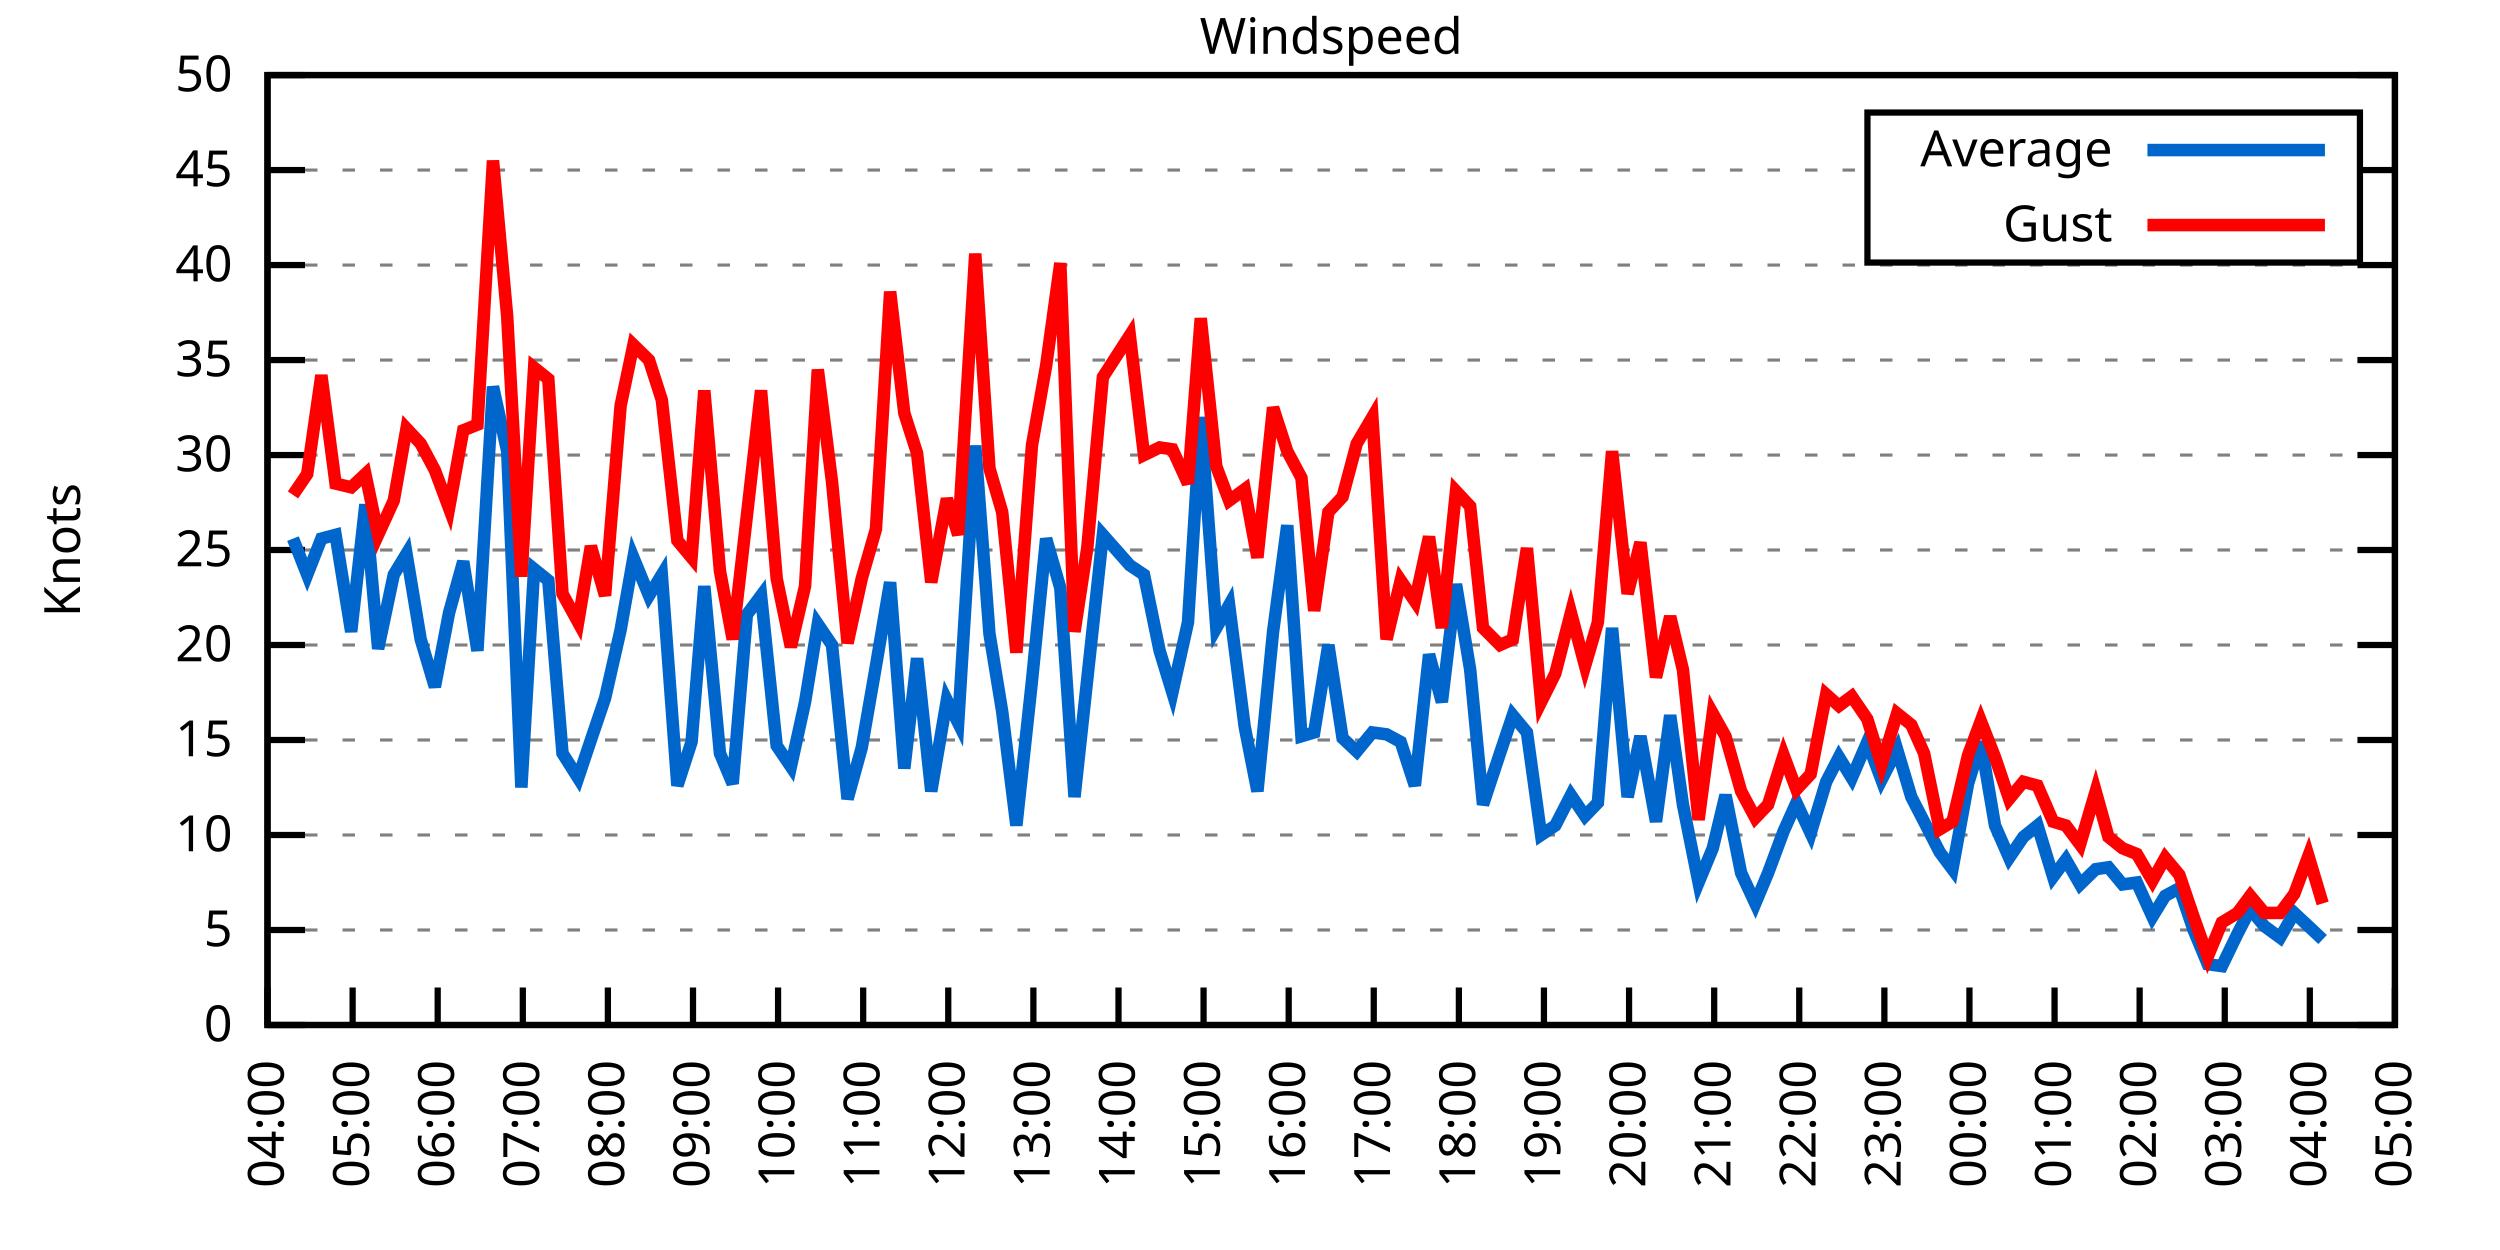
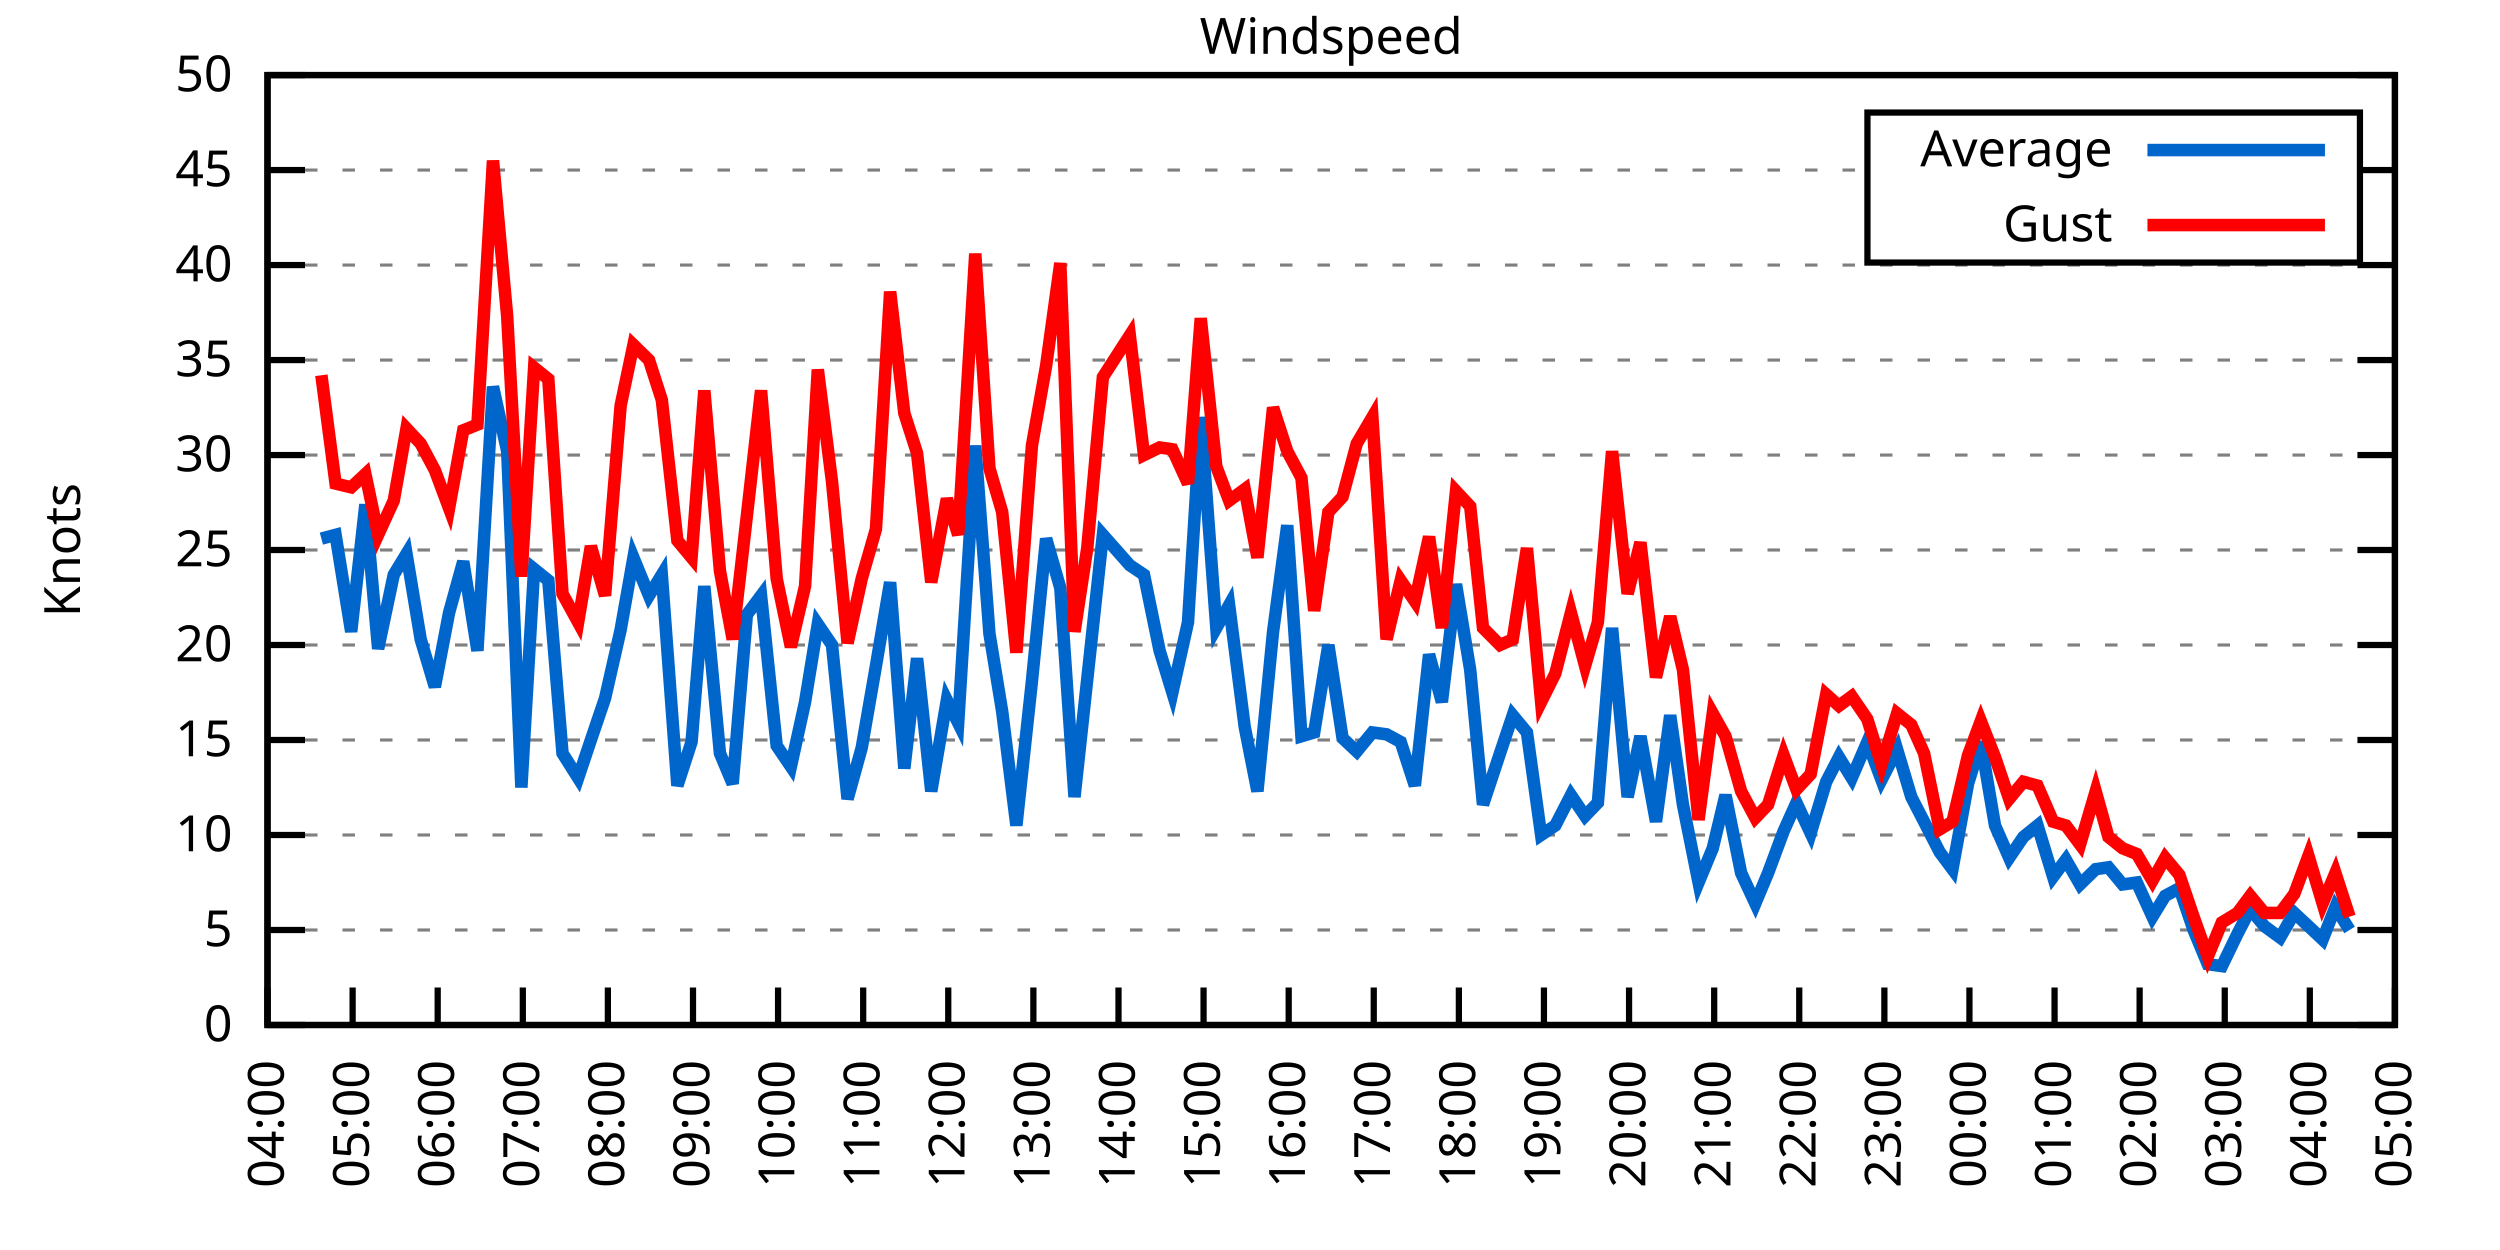
<svg xmlns="http://www.w3.org/2000/svg" xmlns:xlink="http://www.w3.org/1999/xlink" width="400" height="200" viewBox="0 0 400 200">
  <g id="gnuplot_canvas">
    <rect x="0" y="0" width="400" height="200" fill="none" />
    <defs>
      <circle id="gpDot" r="0.5" stroke-width="0.5" stroke="currentColor" />
      <path id="gpPt0" stroke-width="0.333" stroke="currentColor" d="M-1,0 h2 M0,-1 v2" />
      <path id="gpPt1" stroke-width="0.333" stroke="currentColor" d="M-1,-1 L1,1 M1,-1 L-1,1" />
      <path id="gpPt2" stroke-width="0.333" stroke="currentColor" d="M-1,0 L1,0 M0,-1 L0,1 M-1,-1 L1,1 M-1,1 L1,-1" />
      <rect id="gpPt3" stroke-width="0.333" stroke="currentColor" x="-1" y="-1" width="2" height="2" />
      <rect id="gpPt4" stroke-width="0.333" stroke="currentColor" fill="currentColor" x="-1" y="-1" width="2" height="2" />
      <circle id="gpPt5" stroke-width="0.333" stroke="currentColor" cx="0" cy="0" r="1" />
      <use xlink:href="#gpPt5" id="gpPt6" fill="currentColor" stroke="none" />
      <path id="gpPt7" stroke-width="0.333" stroke="currentColor" d="M0,-1.33 L-1.33,0.67 L1.33,0.67 z" />
      <use xlink:href="#gpPt7" id="gpPt8" fill="currentColor" stroke="none" />
      <use xlink:href="#gpPt7" id="gpPt9" stroke="currentColor" transform="rotate(180)" />
      <use xlink:href="#gpPt9" id="gpPt10" fill="currentColor" stroke="none" />
      <use xlink:href="#gpPt3" id="gpPt11" stroke="currentColor" transform="rotate(45)" />
      <use xlink:href="#gpPt11" id="gpPt12" fill="currentColor" stroke="none" />
      <path id="gpPt13" stroke-width="0.333" stroke="currentColor" d="M0,1.330 L1.265,0.411 L0.782,-1.067 L-0.782,-1.076 L-1.265,0.411 z" />
      <use xlink:href="#gpPt13" id="gpPt14" fill="currentColor" stroke="none" />
      <filter id="textbox" filterUnits="objectBoundingBox" x="0" y="0" height="1" width="1">
        <feFlood flood-color="white" flood-opacity="1" result="bgnd" />
        <feComposite in="SourceGraphic" in2="bgnd" operator="atop" />
      </filter>
      <filter id="greybox" filterUnits="objectBoundingBox" x="0" y="0" height="1" width="1">
        <feFlood flood-color="lightgrey" flood-opacity="1" result="grey" />
        <feComposite in="SourceGraphic" in2="grey" operator="atop" />
      </filter>
    </defs>
    <g fill="none" color="white" stroke="currentColor" stroke-width="1.00" stroke-linecap="butt" stroke-linejoin="miter">
</g>
    <g fill="none" color="black" stroke="currentColor" stroke-width="1.00" stroke-linecap="butt" stroke-linejoin="miter">
      <g stroke="none" shape-rendering="crispEdges">
        <polygon fill="rgb(255, 255, 255)" points="42.80,164.00 383.18,164.00 383.18,12.02 42.80,12.02 " />
      </g>
    </g>
    <g fill="none" color="black" stroke="currentColor" stroke-width="1.00" stroke-linecap="butt" stroke-linejoin="miter">
</g>
    <g fill="none" color="black" stroke="black" stroke-width="0.50" stroke-linecap="butt" stroke-linejoin="miter">
</g>
    <g fill="none" color="gray" stroke="currentColor" stroke-width="0.50" stroke-linecap="butt" stroke-linejoin="miter">
      <path stroke="gray" stroke-dasharray="2,4" class="gridline" d="M42.80,164.00 L383.19,164.00  " />
    </g>
    <g fill="none" color="gray" stroke="gray" stroke-width="1.00" stroke-linecap="butt" stroke-linejoin="miter">
</g>
    <g fill="none" color="black" stroke="currentColor" stroke-width="1.00" stroke-linecap="butt" stroke-linejoin="miter">
      <path stroke="black" d="M42.80,164.00 L48.80,164.00 M383.19,164.00 L377.19,164.00  " />
      <g transform="translate(37.20,166.60)" stroke="none" fill="black" font-family="Sans" font-size="8.00" text-anchor="end">
        <text>
          <tspan font-family="Sans"> 0</tspan>
        </text>
      </g>
    </g>
    <g fill="none" color="black" stroke="currentColor" stroke-width="1.00" stroke-linecap="butt" stroke-linejoin="miter">
</g>
    <g fill="none" color="black" stroke="black" stroke-width="0.50" stroke-linecap="butt" stroke-linejoin="miter">
</g>
    <g fill="none" color="gray" stroke="currentColor" stroke-width="0.50" stroke-linecap="butt" stroke-linejoin="miter">
      <path stroke="gray" stroke-dasharray="2,4" class="gridline" d="M42.80,148.80 L383.19,148.80  " />
    </g>
    <g fill="none" color="gray" stroke="gray" stroke-width="1.00" stroke-linecap="butt" stroke-linejoin="miter">
</g>
    <g fill="none" color="black" stroke="currentColor" stroke-width="1.00" stroke-linecap="butt" stroke-linejoin="miter">
      <path stroke="black" d="M42.80,148.80 L48.80,148.80 M383.19,148.80 L377.19,148.80  " />
      <g transform="translate(37.20,151.40)" stroke="none" fill="black" font-family="Sans" font-size="8.00" text-anchor="end">
        <text>
          <tspan font-family="Sans"> 5</tspan>
        </text>
      </g>
    </g>
    <g fill="none" color="black" stroke="currentColor" stroke-width="1.00" stroke-linecap="butt" stroke-linejoin="miter">
</g>
    <g fill="none" color="black" stroke="black" stroke-width="0.50" stroke-linecap="butt" stroke-linejoin="miter">
</g>
    <g fill="none" color="gray" stroke="currentColor" stroke-width="0.50" stroke-linecap="butt" stroke-linejoin="miter">
      <path stroke="gray" stroke-dasharray="2,4" class="gridline" d="M42.80,133.60 L383.19,133.60  " />
    </g>
    <g fill="none" color="gray" stroke="gray" stroke-width="1.00" stroke-linecap="butt" stroke-linejoin="miter">
</g>
    <g fill="none" color="black" stroke="currentColor" stroke-width="1.00" stroke-linecap="butt" stroke-linejoin="miter">
      <path stroke="black" d="M42.80,133.60 L48.80,133.60 M383.19,133.60 L377.19,133.60  " />
      <g transform="translate(37.20,136.20)" stroke="none" fill="black" font-family="Sans" font-size="8.00" text-anchor="end">
        <text>
          <tspan font-family="Sans"> 10</tspan>
        </text>
      </g>
    </g>
    <g fill="none" color="black" stroke="currentColor" stroke-width="1.00" stroke-linecap="butt" stroke-linejoin="miter">
</g>
    <g fill="none" color="black" stroke="black" stroke-width="0.50" stroke-linecap="butt" stroke-linejoin="miter">
</g>
    <g fill="none" color="gray" stroke="currentColor" stroke-width="0.50" stroke-linecap="butt" stroke-linejoin="miter">
      <path stroke="gray" stroke-dasharray="2,4" class="gridline" d="M42.80,118.40 L383.19,118.40  " />
    </g>
    <g fill="none" color="gray" stroke="gray" stroke-width="1.00" stroke-linecap="butt" stroke-linejoin="miter">
</g>
    <g fill="none" color="black" stroke="currentColor" stroke-width="1.00" stroke-linecap="butt" stroke-linejoin="miter">
      <path stroke="black" d="M42.80,118.40 L48.80,118.40 M383.19,118.40 L377.19,118.40  " />
      <g transform="translate(37.20,121.00)" stroke="none" fill="black" font-family="Sans" font-size="8.00" text-anchor="end">
        <text>
          <tspan font-family="Sans"> 15</tspan>
        </text>
      </g>
    </g>
    <g fill="none" color="black" stroke="currentColor" stroke-width="1.00" stroke-linecap="butt" stroke-linejoin="miter">
</g>
    <g fill="none" color="black" stroke="black" stroke-width="0.50" stroke-linecap="butt" stroke-linejoin="miter">
</g>
    <g fill="none" color="gray" stroke="currentColor" stroke-width="0.50" stroke-linecap="butt" stroke-linejoin="miter">
      <path stroke="gray" stroke-dasharray="2,4" class="gridline" d="M42.80,103.20 L383.19,103.20  " />
    </g>
    <g fill="none" color="gray" stroke="gray" stroke-width="1.00" stroke-linecap="butt" stroke-linejoin="miter">
</g>
    <g fill="none" color="black" stroke="currentColor" stroke-width="1.00" stroke-linecap="butt" stroke-linejoin="miter">
      <path stroke="black" d="M42.80,103.20 L48.80,103.20 M383.19,103.20 L377.19,103.20  " />
      <g transform="translate(37.20,105.80)" stroke="none" fill="black" font-family="Sans" font-size="8.00" text-anchor="end">
        <text>
          <tspan font-family="Sans"> 20</tspan>
        </text>
      </g>
    </g>
    <g fill="none" color="black" stroke="currentColor" stroke-width="1.00" stroke-linecap="butt" stroke-linejoin="miter">
</g>
    <g fill="none" color="black" stroke="black" stroke-width="0.50" stroke-linecap="butt" stroke-linejoin="miter">
</g>
    <g fill="none" color="gray" stroke="currentColor" stroke-width="0.50" stroke-linecap="butt" stroke-linejoin="miter">
      <path stroke="gray" stroke-dasharray="2,4" class="gridline" d="M42.80,88.00 L383.19,88.00  " />
    </g>
    <g fill="none" color="gray" stroke="gray" stroke-width="1.00" stroke-linecap="butt" stroke-linejoin="miter">
</g>
    <g fill="none" color="black" stroke="currentColor" stroke-width="1.00" stroke-linecap="butt" stroke-linejoin="miter">
      <path stroke="black" d="M42.80,88.00 L48.80,88.00 M383.19,88.00 L377.19,88.00  " />
      <g transform="translate(37.20,90.60)" stroke="none" fill="black" font-family="Sans" font-size="8.00" text-anchor="end">
        <text>
          <tspan font-family="Sans"> 25</tspan>
        </text>
      </g>
    </g>
    <g fill="none" color="black" stroke="currentColor" stroke-width="1.00" stroke-linecap="butt" stroke-linejoin="miter">
</g>
    <g fill="none" color="black" stroke="black" stroke-width="0.50" stroke-linecap="butt" stroke-linejoin="miter">
</g>
    <g fill="none" color="gray" stroke="currentColor" stroke-width="0.50" stroke-linecap="butt" stroke-linejoin="miter">
      <path stroke="gray" stroke-dasharray="2,4" class="gridline" d="M42.80,72.81 L383.19,72.81  " />
    </g>
    <g fill="none" color="gray" stroke="gray" stroke-width="1.00" stroke-linecap="butt" stroke-linejoin="miter">
</g>
    <g fill="none" color="black" stroke="currentColor" stroke-width="1.00" stroke-linecap="butt" stroke-linejoin="miter">
      <path stroke="black" d="M42.80,72.81 L48.80,72.81 M383.19,72.81 L377.19,72.81  " />
      <g transform="translate(37.20,75.41)" stroke="none" fill="black" font-family="Sans" font-size="8.00" text-anchor="end">
        <text>
          <tspan font-family="Sans"> 30</tspan>
        </text>
      </g>
    </g>
    <g fill="none" color="black" stroke="currentColor" stroke-width="1.00" stroke-linecap="butt" stroke-linejoin="miter">
</g>
    <g fill="none" color="black" stroke="black" stroke-width="0.50" stroke-linecap="butt" stroke-linejoin="miter">
</g>
    <g fill="none" color="gray" stroke="currentColor" stroke-width="0.50" stroke-linecap="butt" stroke-linejoin="miter">
      <path stroke="gray" stroke-dasharray="2,4" class="gridline" d="M42.80,57.61 L383.19,57.61  " />
    </g>
    <g fill="none" color="gray" stroke="gray" stroke-width="1.00" stroke-linecap="butt" stroke-linejoin="miter">
</g>
    <g fill="none" color="black" stroke="currentColor" stroke-width="1.00" stroke-linecap="butt" stroke-linejoin="miter">
      <path stroke="black" d="M42.80,57.61 L48.80,57.61 M383.19,57.61 L377.19,57.61  " />
      <g transform="translate(37.20,60.21)" stroke="none" fill="black" font-family="Sans" font-size="8.00" text-anchor="end">
        <text>
          <tspan font-family="Sans"> 35</tspan>
        </text>
      </g>
    </g>
    <g fill="none" color="black" stroke="currentColor" stroke-width="1.00" stroke-linecap="butt" stroke-linejoin="miter">
</g>
    <g fill="none" color="black" stroke="black" stroke-width="0.50" stroke-linecap="butt" stroke-linejoin="miter">
</g>
    <g fill="none" color="gray" stroke="currentColor" stroke-width="0.50" stroke-linecap="butt" stroke-linejoin="miter">
      <path stroke="gray" stroke-dasharray="2,4" class="gridline" d="M42.80,42.41 L383.19,42.41  " />
    </g>
    <g fill="none" color="gray" stroke="gray" stroke-width="1.00" stroke-linecap="butt" stroke-linejoin="miter">
</g>
    <g fill="none" color="black" stroke="currentColor" stroke-width="1.00" stroke-linecap="butt" stroke-linejoin="miter">
      <path stroke="black" d="M42.80,42.41 L48.80,42.41 M383.19,42.41 L377.19,42.41  " />
      <g transform="translate(37.20,45.01)" stroke="none" fill="black" font-family="Sans" font-size="8.00" text-anchor="end">
        <text>
          <tspan font-family="Sans"> 40</tspan>
        </text>
      </g>
    </g>
    <g fill="none" color="black" stroke="currentColor" stroke-width="1.00" stroke-linecap="butt" stroke-linejoin="miter">
</g>
    <g fill="none" color="black" stroke="black" stroke-width="0.50" stroke-linecap="butt" stroke-linejoin="miter">
</g>
    <g fill="none" color="gray" stroke="currentColor" stroke-width="0.50" stroke-linecap="butt" stroke-linejoin="miter">
      <path stroke="gray" stroke-dasharray="2,4" class="gridline" d="M42.80,27.21 L298.79,27.21 M377.59,27.21 L383.19,27.21  " />
    </g>
    <g fill="none" color="gray" stroke="gray" stroke-width="1.00" stroke-linecap="butt" stroke-linejoin="miter">
</g>
    <g fill="none" color="black" stroke="currentColor" stroke-width="1.00" stroke-linecap="butt" stroke-linejoin="miter">
      <path stroke="black" d="M42.80,27.21 L48.80,27.21 M383.19,27.21 L377.19,27.21  " />
      <g transform="translate(37.20,29.81)" stroke="none" fill="black" font-family="Sans" font-size="8.00" text-anchor="end">
        <text>
          <tspan font-family="Sans"> 45</tspan>
        </text>
      </g>
    </g>
    <g fill="none" color="black" stroke="currentColor" stroke-width="1.00" stroke-linecap="butt" stroke-linejoin="miter">
</g>
    <g fill="none" color="black" stroke="black" stroke-width="0.50" stroke-linecap="butt" stroke-linejoin="miter">
</g>
    <g fill="none" color="gray" stroke="currentColor" stroke-width="0.50" stroke-linecap="butt" stroke-linejoin="miter">
      <path stroke="gray" stroke-dasharray="2,4" class="gridline" d="M42.80,12.01 L383.19,12.01  " />
    </g>
    <g fill="none" color="gray" stroke="gray" stroke-width="1.00" stroke-linecap="butt" stroke-linejoin="miter">
</g>
    <g fill="none" color="black" stroke="currentColor" stroke-width="1.00" stroke-linecap="butt" stroke-linejoin="miter">
      <path stroke="black" d="M42.80,12.01 L48.80,12.01 M383.19,12.01 L377.19,12.01  " />
      <g transform="translate(37.20,14.61)" stroke="none" fill="black" font-family="Sans" font-size="8.00" text-anchor="end">
        <text>
          <tspan font-family="Sans"> 50</tspan>
        </text>
      </g>
    </g>
    <g fill="none" color="black" stroke="currentColor" stroke-width="1.00" stroke-linecap="butt" stroke-linejoin="miter">
      <path stroke="black" d="M42.80,164.00 L42.80,158.00  " />
      <g transform="translate(45.40,169.60) rotate(270.00)" stroke="none" fill="black" font-family="Sans" font-size="8.00" text-anchor="end">
        <text>
          <tspan font-family="Sans">04:00</tspan>
        </text>
      </g>
    </g>
    <g fill="none" color="black" stroke="currentColor" stroke-width="1.00" stroke-linecap="butt" stroke-linejoin="miter">
      <path stroke="black" d="M56.42,164.00 L56.42,158.00  " />
      <g transform="translate(59.02,169.60) rotate(270.00)" stroke="none" fill="black" font-family="Sans" font-size="8.00" text-anchor="end">
        <text>
          <tspan font-family="Sans">05:00</tspan>
        </text>
      </g>
    </g>
    <g fill="none" color="black" stroke="currentColor" stroke-width="1.00" stroke-linecap="butt" stroke-linejoin="miter">
      <path stroke="black" d="M70.03,164.00 L70.03,158.00  " />
      <g transform="translate(72.63,169.60) rotate(270.00)" stroke="none" fill="black" font-family="Sans" font-size="8.00" text-anchor="end">
        <text>
          <tspan font-family="Sans">06:00</tspan>
        </text>
      </g>
    </g>
    <g fill="none" color="black" stroke="currentColor" stroke-width="1.00" stroke-linecap="butt" stroke-linejoin="miter">
      <path stroke="black" d="M83.65,164.00 L83.65,158.00  " />
      <g transform="translate(86.25,169.60) rotate(270.00)" stroke="none" fill="black" font-family="Sans" font-size="8.00" text-anchor="end">
        <text>
          <tspan font-family="Sans">07:00</tspan>
        </text>
      </g>
    </g>
    <g fill="none" color="black" stroke="currentColor" stroke-width="1.00" stroke-linecap="butt" stroke-linejoin="miter">
      <path stroke="black" d="M97.26,164.00 L97.26,158.00  " />
      <g transform="translate(99.86,169.60) rotate(270.00)" stroke="none" fill="black" font-family="Sans" font-size="8.00" text-anchor="end">
        <text>
          <tspan font-family="Sans">08:00</tspan>
        </text>
      </g>
    </g>
    <g fill="none" color="black" stroke="currentColor" stroke-width="1.00" stroke-linecap="butt" stroke-linejoin="miter">
      <path stroke="black" d="M110.88,164.00 L110.88,158.00  " />
      <g transform="translate(113.48,169.60) rotate(270.00)" stroke="none" fill="black" font-family="Sans" font-size="8.00" text-anchor="end">
        <text>
          <tspan font-family="Sans">09:00</tspan>
        </text>
      </g>
    </g>
    <g fill="none" color="black" stroke="currentColor" stroke-width="1.00" stroke-linecap="butt" stroke-linejoin="miter">
      <path stroke="black" d="M124.49,164.00 L124.49,158.00  " />
      <g transform="translate(127.09,169.60) rotate(270.00)" stroke="none" fill="black" font-family="Sans" font-size="8.00" text-anchor="end">
        <text>
          <tspan font-family="Sans">10:00</tspan>
        </text>
      </g>
    </g>
    <g fill="none" color="black" stroke="currentColor" stroke-width="1.00" stroke-linecap="butt" stroke-linejoin="miter">
      <path stroke="black" d="M138.11,164.00 L138.11,158.00  " />
      <g transform="translate(140.71,169.60) rotate(270.00)" stroke="none" fill="black" font-family="Sans" font-size="8.00" text-anchor="end">
        <text>
          <tspan font-family="Sans">11:00</tspan>
        </text>
      </g>
    </g>
    <g fill="none" color="black" stroke="currentColor" stroke-width="1.00" stroke-linecap="butt" stroke-linejoin="miter">
      <path stroke="black" d="M151.72,164.00 L151.72,158.00  " />
      <g transform="translate(154.32,169.60) rotate(270.00)" stroke="none" fill="black" font-family="Sans" font-size="8.00" text-anchor="end">
        <text>
          <tspan font-family="Sans">12:00</tspan>
        </text>
      </g>
    </g>
    <g fill="none" color="black" stroke="currentColor" stroke-width="1.00" stroke-linecap="butt" stroke-linejoin="miter">
      <path stroke="black" d="M165.34,164.00 L165.34,158.00  " />
      <g transform="translate(167.94,169.60) rotate(270.00)" stroke="none" fill="black" font-family="Sans" font-size="8.00" text-anchor="end">
        <text>
          <tspan font-family="Sans">13:00</tspan>
        </text>
      </g>
    </g>
    <g fill="none" color="black" stroke="currentColor" stroke-width="1.00" stroke-linecap="butt" stroke-linejoin="miter">
      <path stroke="black" d="M178.96,164.00 L178.96,158.00  " />
      <g transform="translate(181.56,169.60) rotate(270.00)" stroke="none" fill="black" font-family="Sans" font-size="8.00" text-anchor="end">
        <text>
          <tspan font-family="Sans">14:00</tspan>
        </text>
      </g>
    </g>
    <g fill="none" color="black" stroke="currentColor" stroke-width="1.00" stroke-linecap="butt" stroke-linejoin="miter">
      <path stroke="black" d="M192.57,164.00 L192.57,158.00  " />
      <g transform="translate(195.17,169.60) rotate(270.00)" stroke="none" fill="black" font-family="Sans" font-size="8.00" text-anchor="end">
        <text>
          <tspan font-family="Sans">15:00</tspan>
        </text>
      </g>
    </g>
    <g fill="none" color="black" stroke="currentColor" stroke-width="1.00" stroke-linecap="butt" stroke-linejoin="miter">
      <path stroke="black" d="M206.19,164.00 L206.19,158.00  " />
      <g transform="translate(208.79,169.60) rotate(270.00)" stroke="none" fill="black" font-family="Sans" font-size="8.00" text-anchor="end">
        <text>
          <tspan font-family="Sans">16:00</tspan>
        </text>
      </g>
    </g>
    <g fill="none" color="black" stroke="currentColor" stroke-width="1.00" stroke-linecap="butt" stroke-linejoin="miter">
      <path stroke="black" d="M219.80,164.00 L219.80,158.00  " />
      <g transform="translate(222.40,169.60) rotate(270.00)" stroke="none" fill="black" font-family="Sans" font-size="8.00" text-anchor="end">
        <text>
          <tspan font-family="Sans">17:00</tspan>
        </text>
      </g>
    </g>
    <g fill="none" color="black" stroke="currentColor" stroke-width="1.00" stroke-linecap="butt" stroke-linejoin="miter">
      <path stroke="black" d="M233.42,164.00 L233.42,158.00  " />
      <g transform="translate(236.02,169.60) rotate(270.00)" stroke="none" fill="black" font-family="Sans" font-size="8.00" text-anchor="end">
        <text>
          <tspan font-family="Sans">18:00</tspan>
        </text>
      </g>
    </g>
    <g fill="none" color="black" stroke="currentColor" stroke-width="1.00" stroke-linecap="butt" stroke-linejoin="miter">
      <path stroke="black" d="M247.03,164.00 L247.03,158.00  " />
      <g transform="translate(249.63,169.60) rotate(270.00)" stroke="none" fill="black" font-family="Sans" font-size="8.00" text-anchor="end">
        <text>
          <tspan font-family="Sans">19:00</tspan>
        </text>
      </g>
    </g>
    <g fill="none" color="black" stroke="currentColor" stroke-width="1.00" stroke-linecap="butt" stroke-linejoin="miter">
      <path stroke="black" d="M260.65,164.00 L260.65,158.00  " />
      <g transform="translate(263.25,169.60) rotate(270.00)" stroke="none" fill="black" font-family="Sans" font-size="8.00" text-anchor="end">
        <text>
          <tspan font-family="Sans">20:00</tspan>
        </text>
      </g>
    </g>
    <g fill="none" color="black" stroke="currentColor" stroke-width="1.00" stroke-linecap="butt" stroke-linejoin="miter">
      <path stroke="black" d="M274.27,164.00 L274.27,158.00  " />
      <g transform="translate(276.87,169.60) rotate(270.00)" stroke="none" fill="black" font-family="Sans" font-size="8.00" text-anchor="end">
        <text>
          <tspan font-family="Sans">21:00</tspan>
        </text>
      </g>
    </g>
    <g fill="none" color="black" stroke="currentColor" stroke-width="1.00" stroke-linecap="butt" stroke-linejoin="miter">
      <path stroke="black" d="M287.88,164.00 L287.88,158.00  " />
      <g transform="translate(290.48,169.60) rotate(270.00)" stroke="none" fill="black" font-family="Sans" font-size="8.00" text-anchor="end">
        <text>
          <tspan font-family="Sans">22:00</tspan>
        </text>
      </g>
    </g>
    <g fill="none" color="black" stroke="currentColor" stroke-width="1.00" stroke-linecap="butt" stroke-linejoin="miter">
      <path stroke="black" d="M301.50,164.00 L301.50,158.00  " />
      <g transform="translate(304.10,169.60) rotate(270.00)" stroke="none" fill="black" font-family="Sans" font-size="8.00" text-anchor="end">
        <text>
          <tspan font-family="Sans">23:00</tspan>
        </text>
      </g>
    </g>
    <g fill="none" color="black" stroke="currentColor" stroke-width="1.00" stroke-linecap="butt" stroke-linejoin="miter">
      <path stroke="black" d="M315.11,164.00 L315.11,158.00  " />
      <g transform="translate(317.71,169.60) rotate(270.00)" stroke="none" fill="black" font-family="Sans" font-size="8.00" text-anchor="end">
        <text>
          <tspan font-family="Sans">00:00</tspan>
        </text>
      </g>
    </g>
    <g fill="none" color="black" stroke="currentColor" stroke-width="1.00" stroke-linecap="butt" stroke-linejoin="miter">
      <path stroke="black" d="M328.73,164.00 L328.73,158.00  " />
      <g transform="translate(331.33,169.60) rotate(270.00)" stroke="none" fill="black" font-family="Sans" font-size="8.00" text-anchor="end">
        <text>
          <tspan font-family="Sans">01:00</tspan>
        </text>
      </g>
    </g>
    <g fill="none" color="black" stroke="currentColor" stroke-width="1.00" stroke-linecap="butt" stroke-linejoin="miter">
      <path stroke="black" d="M342.34,164.00 L342.34,158.00  " />
      <g transform="translate(344.94,169.60) rotate(270.00)" stroke="none" fill="black" font-family="Sans" font-size="8.00" text-anchor="end">
        <text>
          <tspan font-family="Sans">02:00</tspan>
        </text>
      </g>
    </g>
    <g fill="none" color="black" stroke="currentColor" stroke-width="1.00" stroke-linecap="butt" stroke-linejoin="miter">
      <path stroke="black" d="M355.96,164.00 L355.96,158.00  " />
      <g transform="translate(358.56,169.60) rotate(270.00)" stroke="none" fill="black" font-family="Sans" font-size="8.00" text-anchor="end">
        <text>
          <tspan font-family="Sans">03:00</tspan>
        </text>
      </g>
    </g>
    <g fill="none" color="black" stroke="currentColor" stroke-width="1.00" stroke-linecap="butt" stroke-linejoin="miter">
      <path stroke="black" d="M369.57,164.00 L369.57,158.00  " />
      <g transform="translate(372.17,169.60) rotate(270.00)" stroke="none" fill="black" font-family="Sans" font-size="8.00" text-anchor="end">
        <text>
          <tspan font-family="Sans">04:00</tspan>
        </text>
      </g>
    </g>
    <g fill="none" color="black" stroke="currentColor" stroke-width="1.00" stroke-linecap="butt" stroke-linejoin="miter">
      <path stroke="black" d="M383.19,164.00 L383.19,158.00  " />
      <g transform="translate(385.79,169.60) rotate(270.00)" stroke="none" fill="black" font-family="Sans" font-size="8.00" text-anchor="end">
        <text>
          <tspan font-family="Sans">05:00</tspan>
        </text>
      </g>
    </g>
    <g fill="none" color="black" stroke="currentColor" stroke-width="1.00" stroke-linecap="butt" stroke-linejoin="miter">
</g>
    <g fill="none" color="black" stroke="currentColor" stroke-width="1.00" stroke-linecap="butt" stroke-linejoin="miter">
      <path stroke="black" d="M42.80,12.01 L42.80,164.00 L383.19,164.00 L383.19,12.01 L42.80,12.01 Z  " />
    </g>
    <g fill="none" color="black" stroke="currentColor" stroke-width="1.00" stroke-linecap="butt" stroke-linejoin="miter">
</g>
    <g fill="none" color="black" stroke="currentColor" stroke-width="1.00" stroke-linecap="butt" stroke-linejoin="miter">
      <path stroke="black" d="M298.79,42.01 L298.79,18.01 L377.59,18.01 L377.59,42.01 L298.79,42.01 Z  " />
    </g>
    <g id="Windspeed_plot_1">
      <g fill="none" color="white" stroke="black" stroke-width="2.00" stroke-linecap="butt" stroke-linejoin="miter">
</g>
      <g fill="none" color="black" stroke="currentColor" stroke-width="2.00" stroke-linecap="butt" stroke-linejoin="miter">
        <g transform="translate(337.99,26.61)" stroke="none" fill="black" font-family="Sans" font-size="8.00" text-anchor="end">
          <text>
            <tspan font-family="Sans">Average</tspan>
          </text>
        </g>
      </g>
      <g fill="none" color="black" stroke="currentColor" stroke-width="2.00" stroke-linecap="butt" stroke-linejoin="miter">
-         <path stroke="rgb(  0, 102, 204)" d="M343.59,24.01 L371.99,24.01 M46.88,86.18 L49.15,91.96 L51.42,86.18 L53.69,85.57 L56.19,101.08 L58.46,80.71   L60.50,103.81 L63.00,91.96 L65.04,88.61 L67.31,102.29 L69.58,109.89 L71.85,98.04 L74.12,89.83 L76.39,104.12   L78.88,61.86 L81.15,72.20 L83.42,126.00 L85.46,91.04 L87.73,92.87 L90.00,120.53 L92.50,124.48 L94.54,118.40   L96.81,111.72 L99.30,100.77 L101.35,89.22 L103.84,95.30 L105.89,91.96 L108.38,125.70 L110.65,118.71 L112.69,93.78   L115.19,120.53 L117.23,125.39 L119.50,98.34 L121.77,95.30 L124.27,119.31 L126.54,122.66 L128.81,112.32 L130.85,99.86   L133.12,103.20 L135.61,127.83 L137.88,119.62 L140.15,106.55 L142.42,93.17 L144.69,122.96 L146.73,105.33 L149.00,126.61   L151.50,112.02 L153.31,115.67 L156.04,71.29 L158.31,101.38 L160.35,113.84 L162.62,132.08 L165.11,108.98 L167.38,86.18   L169.65,94.08 L171.92,127.52 L173.96,108.68 L176.46,85.57 L180.77,90.44 L183.04,91.96 L185.54,104.12 L187.58,110.80   L190.08,99.56 L192.12,66.73 L194.61,100.47 L196.66,96.82 L199.15,116.28 L201.19,126.61 L203.69,101.08 L205.96,84.05   L208.23,117.80 L210.27,117.19 L212.54,103.20 L214.81,118.10 L217.08,120.23 L219.58,117.19 L221.85,117.49 L224.11,118.71   L226.38,125.70 L228.65,104.72 L230.70,112.32 L232.96,93.48 L235.23,107.16 L237.28,128.74 L240.00,120.53 L242.04,114.45   L244.31,117.19 L246.58,133.60 L248.85,132.08 L251.35,127.22 L253.61,130.56 L255.66,128.43 L257.93,100.47 L260.42,127.52   L262.47,117.80 L264.96,131.47 L267.23,114.45 L269.27,128.74 L271.77,141.20 L274.04,135.73 L276.08,127.22 L278.58,139.68   L280.85,144.55 L282.89,139.68 L285.38,132.99 L287.43,128.43 L289.70,133.30 L292.19,125.09 L294.23,121.14 L296.28,124.48   L298.77,118.71 L301.04,124.79 L303.54,119.92 L305.81,127.52 L307.85,131.47 L310.35,136.34 L312.39,139.07 L314.89,125.39   L316.93,118.71 L319.20,132.08 L321.47,137.25 L323.74,133.91 L326.00,132.08 L328.50,140.29 L330.54,137.55 L332.81,141.51   L335.31,139.07 L337.35,138.77 L339.62,141.51 L341.89,141.20 L344.39,146.67 L346.43,143.33 L348.70,142.11 L350.97,148.80   L353.24,154.27 L355.50,154.58 L358.00,149.41 L360.04,145.46 L362.31,148.19 L364.81,150.02 L367.08,146.07 L369.35,148.19   L371.62,150.32  " />
+         <path stroke="rgb(  0, 102, 204)" d="M343.59,24.01 L371.99,24.01 M51.42,86.18 L53.69,85.57 L56.19,101.08 L58.46,80.71 L60.50,103.81 L63.00,91.96   L65.04,88.61 L67.31,102.29 L69.58,109.89 L71.85,98.04 L74.12,89.83 L76.39,104.12 L78.88,61.86 L81.15,72.20   L83.42,126.00 L85.46,91.04 L87.73,92.87 L90.00,120.53 L92.50,124.48 L94.54,118.40 L96.81,111.72 L99.30,100.77   L101.35,89.22 L103.84,95.30 L105.89,91.96 L108.38,125.70 L110.65,118.71 L112.69,93.78 L115.19,120.53 L117.23,125.39   L119.50,98.34 L121.77,95.30 L124.27,119.31 L126.54,122.66 L128.81,112.32 L130.85,99.86 L133.12,103.20 L135.61,127.83   L137.88,119.62 L140.15,106.55 L142.42,93.17 L144.69,122.96 L146.73,105.33 L149.00,126.61 L151.50,112.02 L153.31,115.67   L156.04,71.29 L158.31,101.38 L160.35,113.84 L162.62,132.08 L165.11,108.98 L167.38,86.18 L169.65,94.08 L171.92,127.52   L173.96,108.68 L176.46,85.57 L180.77,90.44 L183.04,91.96 L185.54,104.12 L187.58,110.80 L190.08,99.56 L192.12,66.73   L194.61,100.47 L196.66,96.82 L199.15,116.28 L201.19,126.61 L203.69,101.08 L205.96,84.05 L208.23,117.80 L210.27,117.19   L212.54,103.20 L214.81,118.10 L217.08,120.23 L219.58,117.19 L221.85,117.49 L224.11,118.71 L226.38,125.70 L228.65,104.72   L230.70,112.32 L232.96,93.48 L235.23,107.16 L237.28,128.74 L240.00,120.53 L242.04,114.45 L244.31,117.19 L246.58,133.60   L248.85,132.08 L251.35,127.22 L253.61,130.56 L255.66,128.43 L257.93,100.47 L260.42,127.52 L262.47,117.80 L264.96,131.47   L267.23,114.45 L269.27,128.74 L271.77,141.20 L274.04,135.73 L276.08,127.22 L278.58,139.68 L280.85,144.55 L282.89,139.68   L285.38,132.99 L287.43,128.43 L289.70,133.30 L292.19,125.09 L294.23,121.14 L296.28,124.48 L298.77,118.71 L301.04,124.79   L303.54,119.92 L305.81,127.52 L307.85,131.47 L310.35,136.34 L312.39,139.07 L314.89,125.39 L316.93,118.71 L319.20,132.08   L321.47,137.25 L323.74,133.91 L326.00,132.08 L328.50,140.29 L330.54,137.55 L332.81,141.51 L335.31,139.07 L337.35,138.77   L339.62,141.51 L341.89,141.20 L344.39,146.67 L346.43,143.33 L348.70,142.11 L350.97,148.80 L353.24,154.27 L355.50,154.58   L358.00,149.41 L360.04,145.46 L362.31,148.19 L364.81,150.02 L367.08,146.07 L369.35,148.19 L371.62,150.32 L373.66,145.15   L375.93,148.80  " />
      </g>
    </g>
    <g id="Windspeed_plot_2">
      <g fill="none" color="black" stroke="currentColor" stroke-width="2.00" stroke-linecap="butt" stroke-linejoin="miter">
        <g transform="translate(337.99,38.61)" stroke="none" fill="black" font-family="Sans" font-size="8.00" text-anchor="end">
          <text>
            <tspan font-family="Sans">Gust</tspan>
          </text>
        </g>
      </g>
      <g fill="none" color="black" stroke="currentColor" stroke-width="2.00" stroke-linecap="butt" stroke-linejoin="miter">
-         <path stroke="rgb(255,   0,   0)" d="M343.59,36.01 L371.99,36.01 M46.88,79.19 L49.15,75.85 L51.42,60.04 L53.69,77.37 L56.19,77.97 L58.46,75.85   L60.50,85.57 L63.00,80.10 L65.04,68.55 L67.31,70.98 L69.58,75.24 L71.85,81.32 L74.12,68.85 L76.39,67.94   L78.88,25.69 L81.15,50.62 L83.42,92.26 L85.46,58.82 L87.73,60.65 L90.00,95.00 L92.50,99.56 L94.54,87.40   L96.81,95.30 L99.30,64.90 L101.35,55.18 L103.84,57.61 L105.89,63.99 L108.38,86.49 L110.65,89.22 L112.69,62.47   L115.19,91.35 L117.23,102.29 L119.50,82.53 L121.77,62.47 L124.27,92.56 L126.54,103.51 L128.81,93.78 L130.85,59.13   L133.12,77.06 L135.61,102.90 L137.88,92.56 L140.15,84.66 L142.42,46.66 L144.69,66.12 L146.73,72.50 L149.00,93.17   L151.50,79.80 L153.31,85.57 L156.04,40.58 L158.31,74.93 L160.35,81.93 L162.62,104.42 L165.11,71.29 L167.38,58.52   L169.65,42.10 L171.92,101.08 L173.96,87.70 L176.46,60.34 L180.77,53.66 L183.04,72.81 L185.54,71.59 L187.58,71.89   L190.08,77.37 L192.12,50.92 L194.61,74.63 L196.66,80.10 L199.15,78.28 L201.19,89.22 L203.69,65.21 L205.96,72.20   L208.23,76.45 L210.27,97.73 L212.54,81.93 L214.81,79.49 L217.08,70.98 L219.58,66.73 L221.85,102.29 L224.11,92.87   L226.38,96.21 L228.65,85.88 L230.70,100.47 L232.96,78.58 L235.23,81.01 L237.28,100.47 L240.00,103.20 L242.04,102.29   L244.31,87.70 L246.58,112.32 L248.85,107.76 L251.35,98.04 L253.61,106.55 L255.66,99.56 L257.93,72.20 L260.42,95.00   L262.47,86.79 L264.96,108.37 L267.23,98.64 L269.27,107.16 L271.77,131.17 L274.04,114.15 L276.08,117.80 L278.58,126.61   L280.85,130.87 L282.89,128.74 L285.38,120.83 L287.43,126.31 L289.70,123.87 L292.19,111.11 L294.23,112.93 L296.28,111.41   L298.77,115.06 L301.04,122.35 L303.54,114.15 L305.81,115.97 L307.85,120.53 L310.35,132.69 L312.39,131.47 L314.89,120.83   L316.93,115.36 L319.20,121.14 L321.47,127.83 L323.74,125.09 L326.00,125.70 L328.50,131.47 L330.54,132.08 L332.81,135.12   L335.31,126.61 L337.35,133.91 L339.62,135.73 L341.89,136.64 L344.39,140.90 L346.43,137.25 L348.70,139.99 L350.97,146.67   L353.24,153.06 L355.50,147.59 L358.00,146.07 L360.04,143.33 L362.31,146.07 L364.81,146.07 L367.08,143.03 L369.35,136.95   L371.62,144.55  " />
+         <path stroke="rgb(255,   0,   0)" d="M343.59,36.01 L371.99,36.01 M51.42,60.04 L53.69,77.37 L56.19,77.97 L58.46,75.85 L60.50,85.57 L63.00,80.10   L65.04,68.55 L67.31,70.98 L69.58,75.24 L71.85,81.32 L74.12,68.85 L76.39,67.94 L78.88,25.69 L81.15,50.62   L83.42,92.26 L85.46,58.82 L87.73,60.65 L90.00,95.00 L92.50,99.56 L94.54,87.40 L96.81,95.30 L99.30,64.90   L101.35,55.18 L103.84,57.61 L105.89,63.99 L108.38,86.49 L110.65,89.22 L112.69,62.47 L115.19,91.35 L117.23,102.29   L119.50,82.53 L121.77,62.47 L124.27,92.56 L126.54,103.51 L128.81,93.78 L130.85,59.13 L133.12,77.06 L135.61,102.90   L137.88,92.56 L140.15,84.66 L142.42,46.66 L144.69,66.12 L146.73,72.50 L149.00,93.17 L151.50,79.80 L153.31,85.57   L156.04,40.58 L158.31,74.93 L160.35,81.93 L162.62,104.42 L165.11,71.29 L167.38,58.52 L169.65,42.10 L171.92,101.08   L173.96,87.70 L176.46,60.34 L180.77,53.66 L183.04,72.81 L185.54,71.59 L187.58,71.89 L190.08,77.37 L192.12,50.92   L194.61,74.63 L196.66,80.10 L199.15,78.28 L201.19,89.22 L203.69,65.21 L205.96,72.20 L208.23,76.45 L210.27,97.73   L212.54,81.93 L214.81,79.49 L217.08,70.98 L219.58,66.73 L221.85,102.29 L224.11,92.87 L226.38,96.21 L228.65,85.88   L230.70,100.47 L232.96,78.58 L235.23,81.01 L237.28,100.47 L240.00,103.20 L242.04,102.29 L244.31,87.70 L246.58,112.32   L248.85,107.76 L251.35,98.04 L253.61,106.55 L255.66,99.56 L257.93,72.20 L260.42,95.00 L262.47,86.79 L264.96,108.37   L267.23,98.64 L269.27,107.16 L271.77,131.17 L274.04,114.15 L276.08,117.80 L278.58,126.61 L280.85,130.87 L282.89,128.74   L285.38,120.83 L287.43,126.31 L289.70,123.87 L292.19,111.11 L294.23,112.93 L296.28,111.41 L298.77,115.06 L301.04,122.35   L303.54,114.15 L305.81,115.97 L307.85,120.53 L310.35,132.69 L312.39,131.47 L314.89,120.83 L316.93,115.36 L319.20,121.14   L321.47,127.83 L323.74,125.09 L326.00,125.70 L328.50,131.47 L330.54,132.08 L332.81,135.12 L335.31,126.61 L337.35,133.91   L339.62,135.73 L341.89,136.64 L344.39,140.90 L346.43,137.25 L348.70,139.99 L350.97,146.67 L353.24,153.06 L355.50,147.59   L358.00,146.07 L360.04,143.33 L362.31,146.07 L364.81,146.07 L367.08,143.03 L369.35,136.95 L371.62,144.55 L373.66,139.68   L375.93,146.67  " />
      </g>
    </g>
    <g fill="none" color="black" stroke="currentColor" stroke-width="2.00" stroke-linecap="butt" stroke-linejoin="miter">
</g>
    <g fill="none" color="black" stroke="black" stroke-width="1.00" stroke-linecap="butt" stroke-linejoin="miter">
</g>
    <g fill="none" color="black" stroke="currentColor" stroke-width="1.00" stroke-linecap="butt" stroke-linejoin="miter">
      <path stroke="black" d="M42.80,12.01 L42.80,164.00 L383.19,164.00 L383.19,12.01 L42.80,12.01 Z  " />
      <g transform="translate(12.80,88.01) rotate(270.00)" stroke="none" fill="black" font-family="Sans" font-size="8.00" text-anchor="middle">
        <text>
          <tspan font-family="Sans">Knots</tspan>
        </text>
      </g>
    </g>
    <g fill="none" color="black" stroke="currentColor" stroke-width="1.00" stroke-linecap="butt" stroke-linejoin="miter">
</g>
    <g fill="none" color="black" stroke="currentColor" stroke-width="1.00" stroke-linecap="butt" stroke-linejoin="miter">
      <g transform="translate(212.99,8.61)" stroke="none" fill="black" font-family="Sans" font-size="8.00" text-anchor="middle">
        <text>
          <tspan font-family="Sans">Windspeed</tspan>
        </text>
      </g>
    </g>
    <g fill="none" color="black" stroke="currentColor" stroke-width="1.00" stroke-linecap="butt" stroke-linejoin="miter">
</g>
  </g>
</svg>
